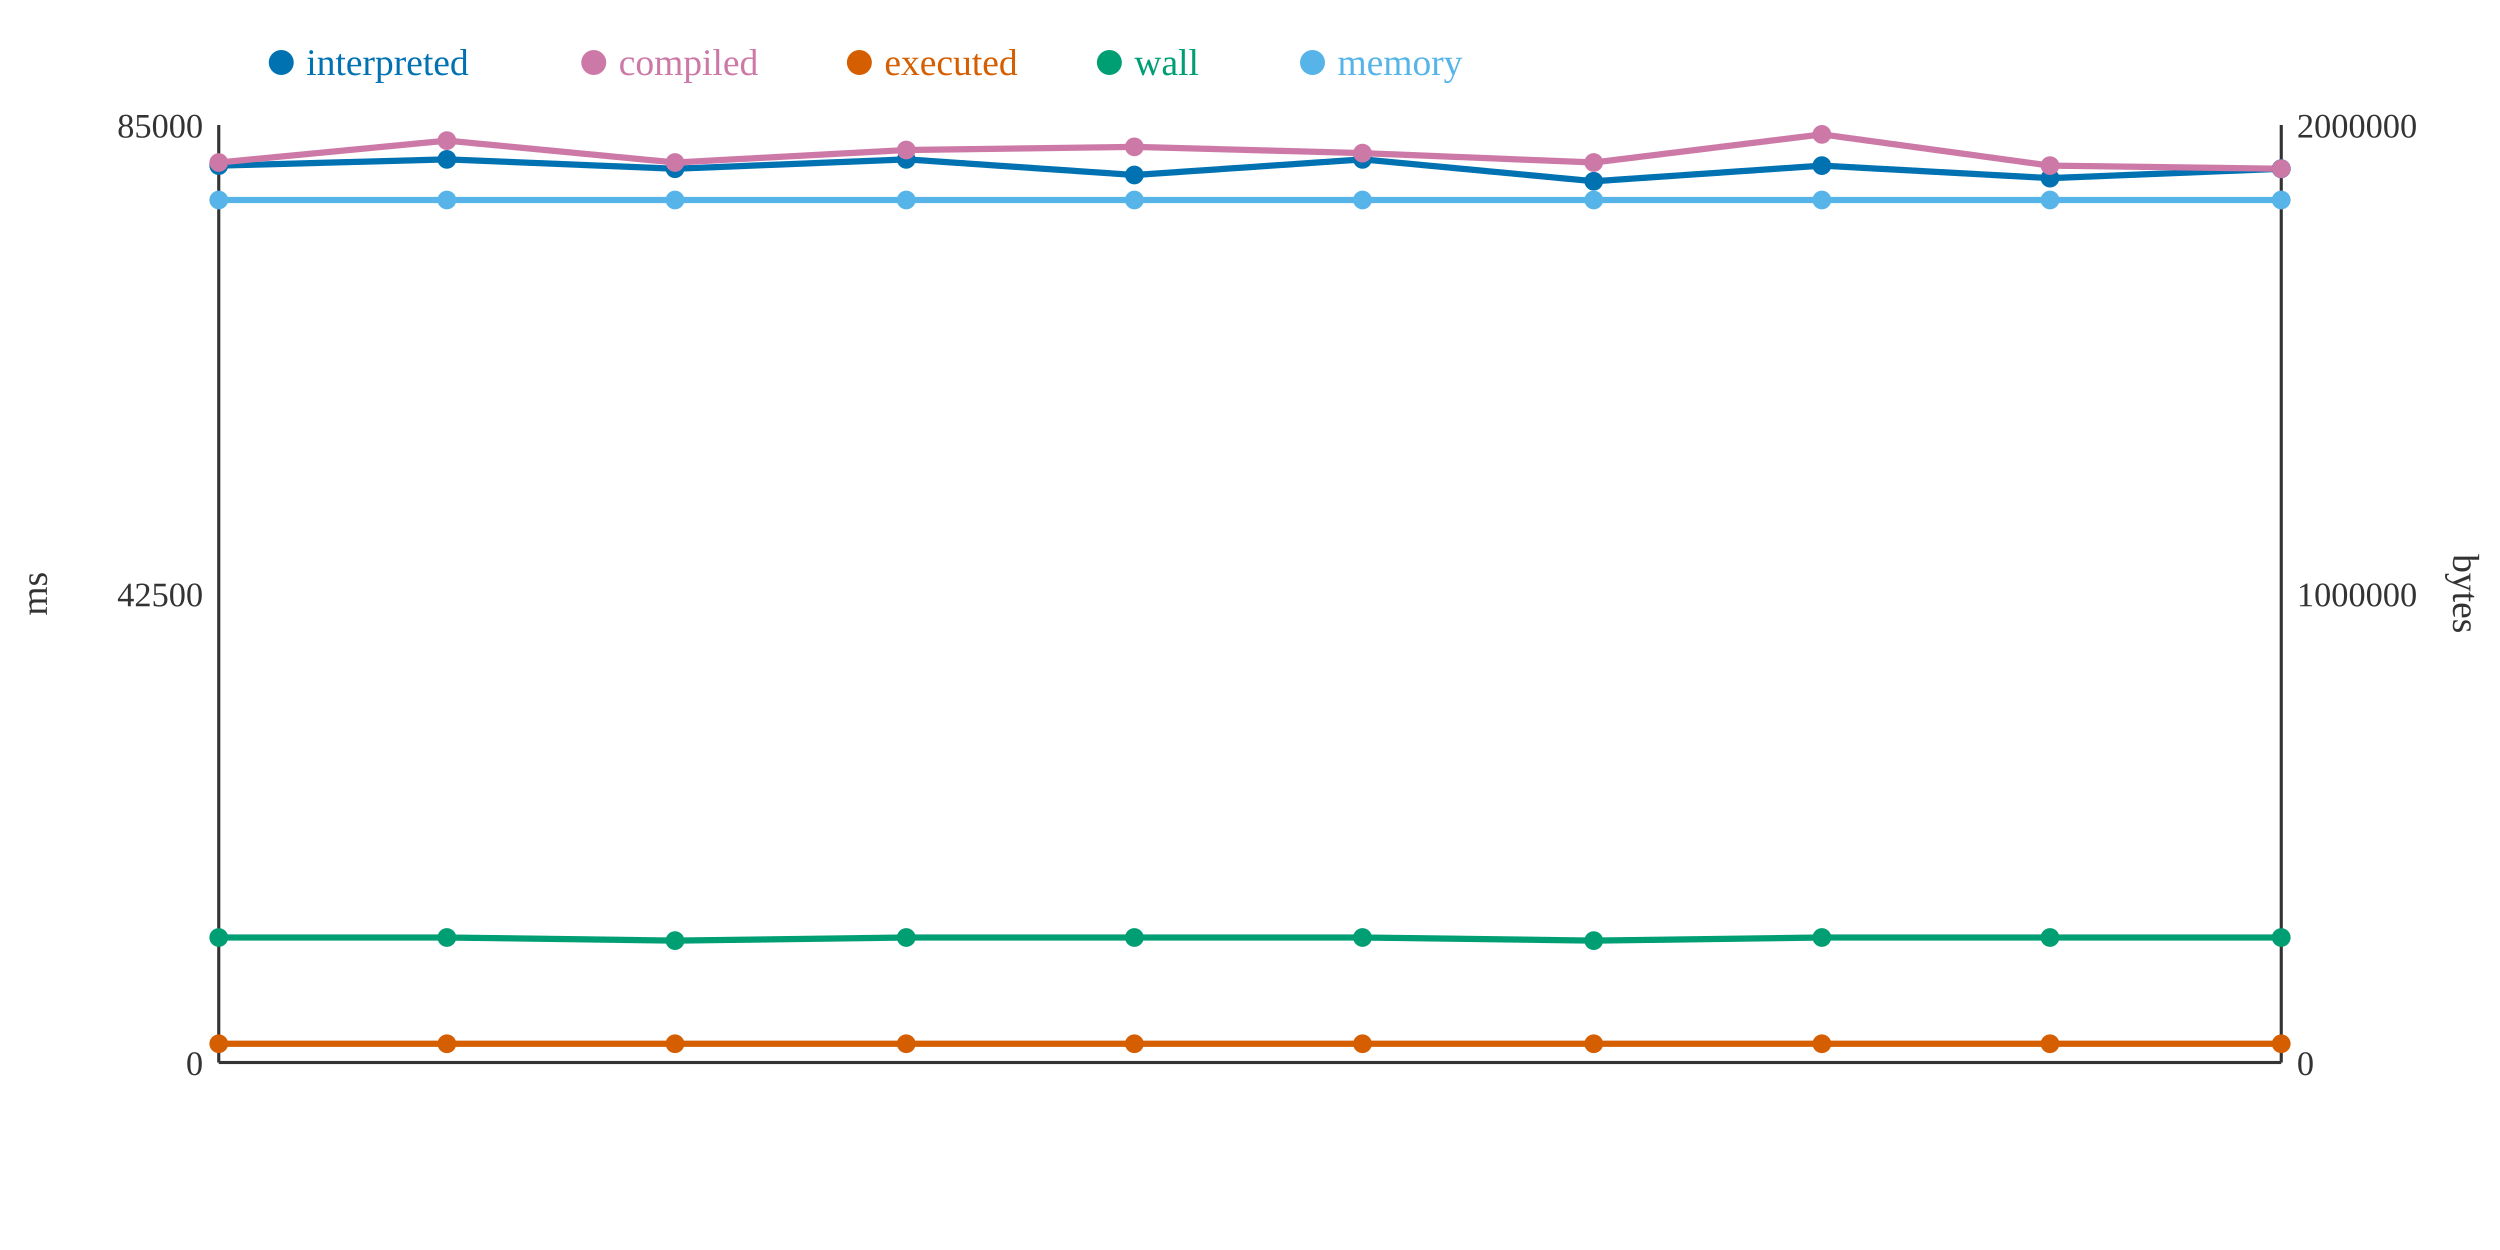
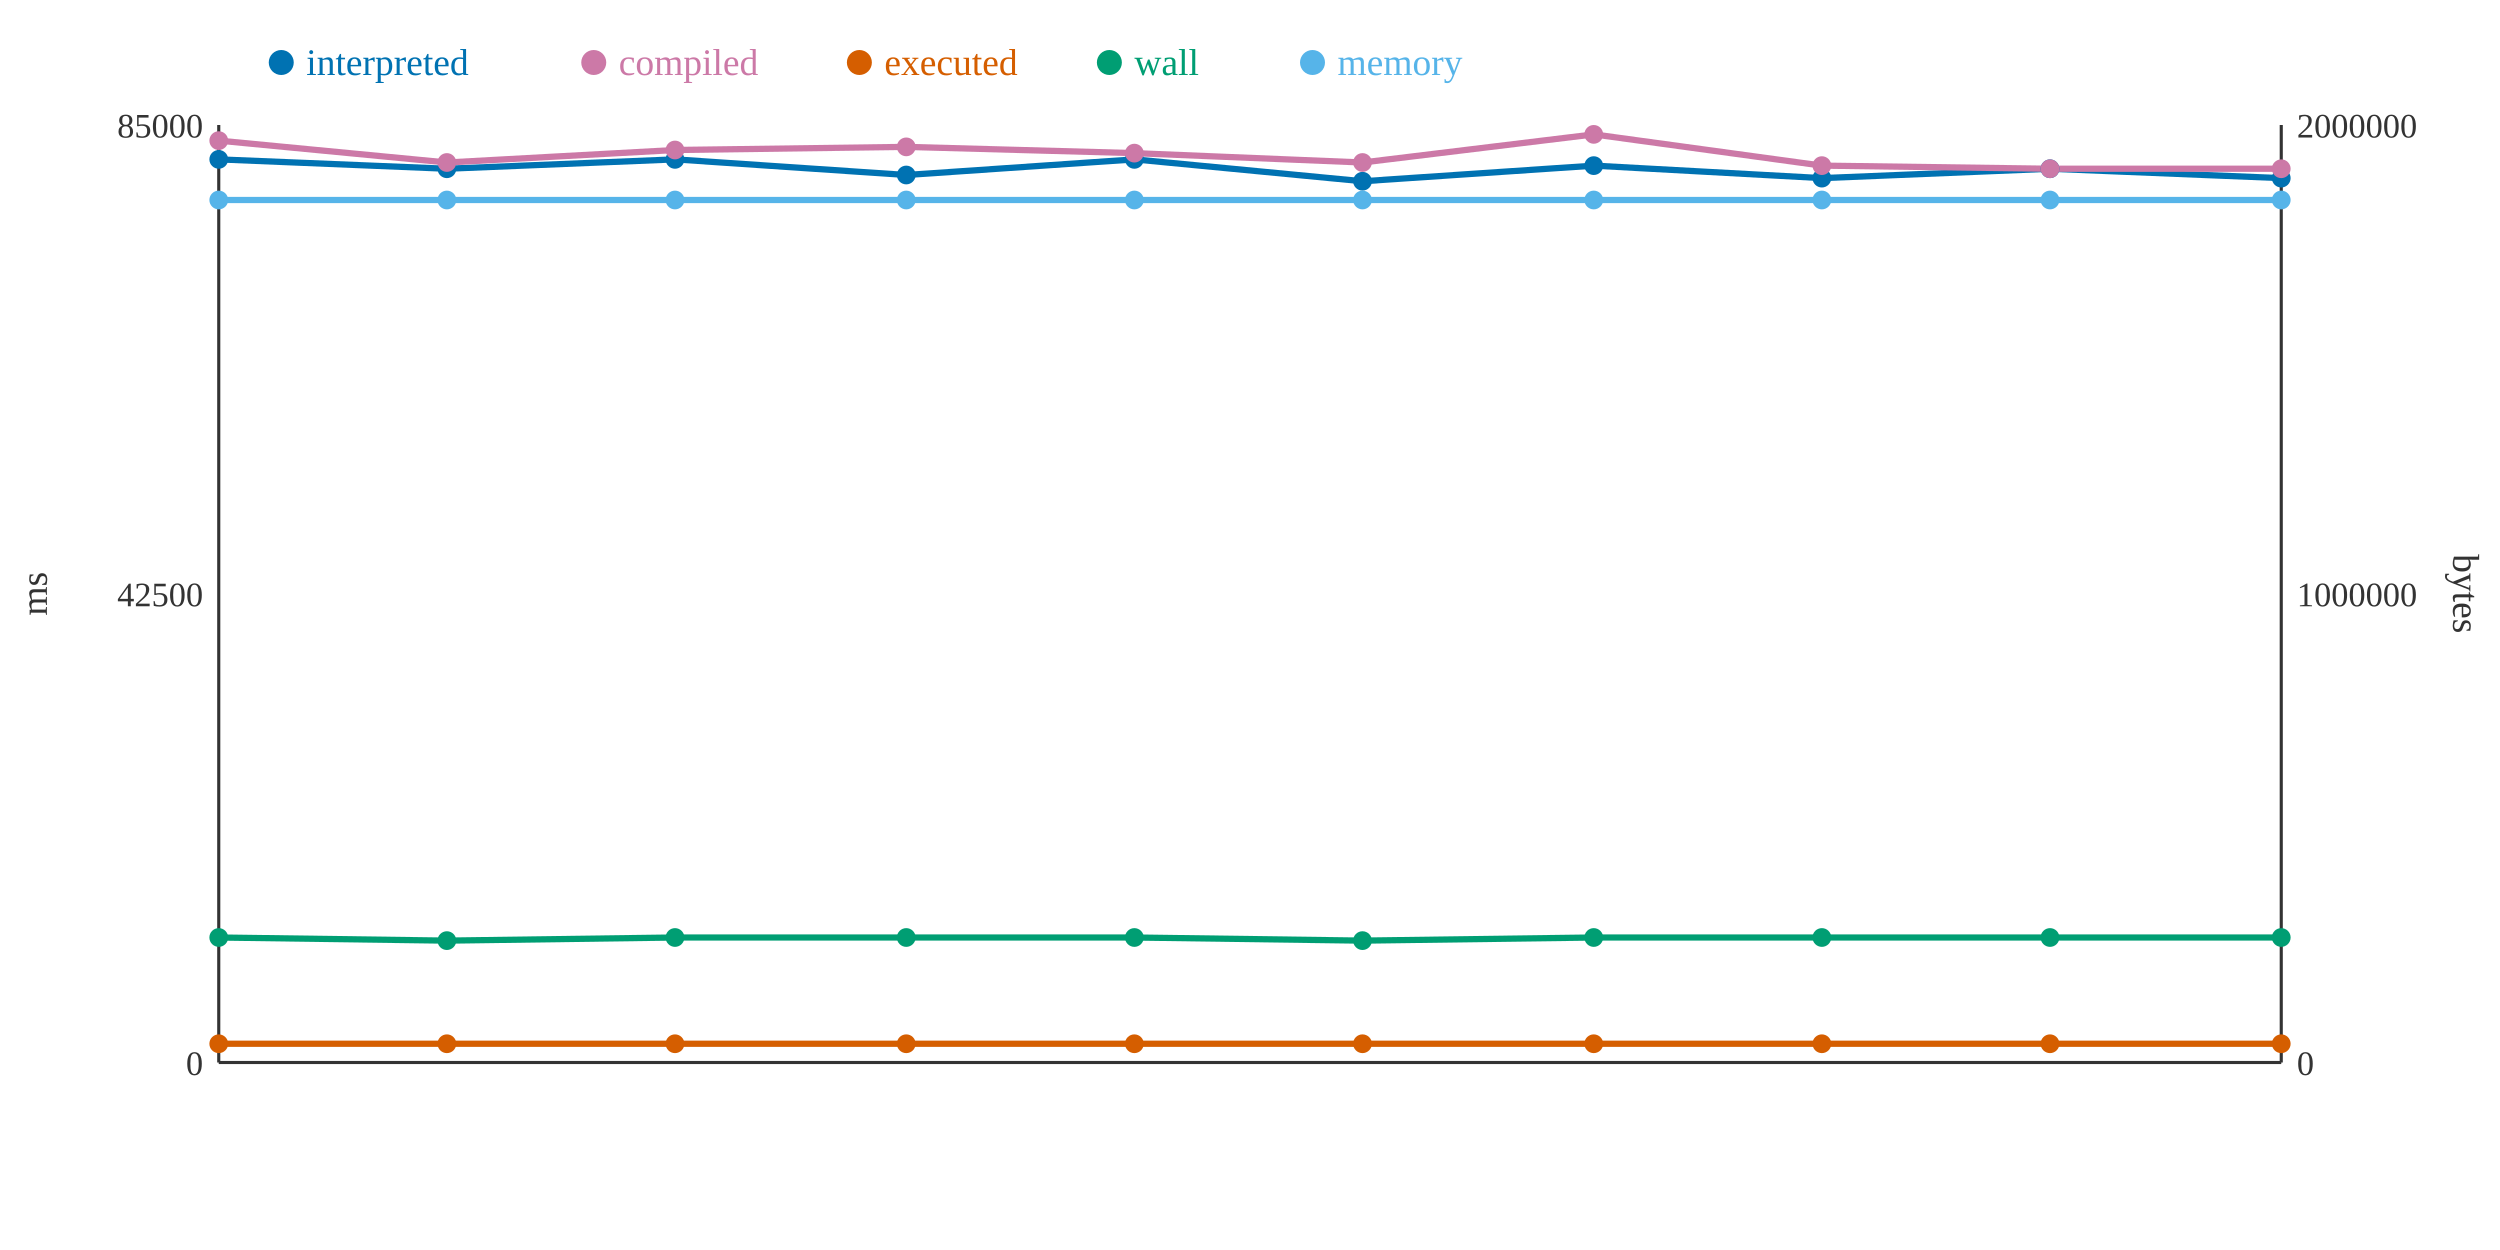
<svg xmlns="http://www.w3.org/2000/svg" width="800" height="400">
  <rect width="800" height="400" fill="white" />
  <line x1="70" y1="40" x2="70" y2="340" stroke="#333" stroke-width="1" />
  <line x1="70" y1="340" x2="730" y2="340" stroke="#333" stroke-width="1" />
  <line x1="730" y1="40" x2="730" y2="340" stroke="#333" stroke-width="1" />
  <text x="65" y="344" text-anchor="end" font-size="11" fill="#333">0</text>
  <text x="65" y="194" text-anchor="end" font-size="11" fill="#333">42500</text>
  <text x="65" y="44" text-anchor="end" font-size="11" fill="#333">85000</text>
  <text x="15" y="190" text-anchor="middle" font-size="12" fill="#333" transform="rotate(-90 15 190)">ms</text>
  <text x="735" y="344" text-anchor="start" font-size="11" fill="#333">0</text>
  <text x="735" y="194" text-anchor="start" font-size="11" fill="#333">1000000</text>
  <text x="735" y="44" text-anchor="start" font-size="11" fill="#333">2000000</text>
  <text x="785" y="190" text-anchor="middle" font-size="12" fill="#333" transform="rotate(90 785 190)">bytes</text>
-   <polyline points="70,53 143,51 216,54 290,51 363,56 436,51 510,58 583,53 656,57 730,54" fill="none" stroke="#0072B2" stroke-width="2" />
-   <polyline points="70,52 143,45 216,52 290,48 363,47 436,49 510,52 583,43 656,53 730,54" fill="none" stroke="#CC79A7" stroke-width="2" />
+   <polyline points="70,51 143,54 216,51 290,56 363,51 436,58 510,53 583,57 656,54 730,57" fill="none" stroke="#0072B2" stroke-width="2" />
+   <polyline points="70,45 143,52 216,48 290,47 363,49 436,52 510,43 583,53 656,54 730,54" fill="none" stroke="#CC79A7" stroke-width="2" />
  <polyline points="70,334 143,334 216,334 290,334 363,334 436,334 510,334 583,334 656,334 730,334" fill="none" stroke="#D55E00" stroke-width="2" />
-   <polyline points="70,300 143,300 216,301 290,300 363,300 436,300 510,301 583,300 656,300 730,300" fill="none" stroke="#009E73" stroke-width="2" />
+   <polyline points="70,300 143,301 216,300 290,300 363,300 436,301 510,300 583,300 656,300 730,300" fill="none" stroke="#009E73" stroke-width="2" />
  <polyline points="70,64 143,64 216,64 290,64 363,64 436,64 510,64 583,64 656,64 730,64" fill="none" stroke="#56B4E9" stroke-width="2" />
-   <circle cx="70" cy="53" r="3" fill="#0072B2" />
-   <circle cx="70" cy="52" r="3" fill="#CC79A7" />
+   <circle cx="70" cy="51" r="3" fill="#0072B2" />
+   <circle cx="70" cy="45" r="3" fill="#CC79A7" />
  <circle cx="70" cy="334" r="3" fill="#D55E00" />
  <circle cx="70" cy="300" r="3" fill="#009E73" />
  <circle cx="70" cy="64" r="3" fill="#56B4E9" />
-   <circle cx="143" cy="51" r="3" fill="#0072B2" />
-   <circle cx="143" cy="45" r="3" fill="#CC79A7" />
+   <circle cx="143" cy="54" r="3" fill="#0072B2" />
+   <circle cx="143" cy="52" r="3" fill="#CC79A7" />
  <circle cx="143" cy="334" r="3" fill="#D55E00" />
-   <circle cx="143" cy="300" r="3" fill="#009E73" />
+   <circle cx="143" cy="301" r="3" fill="#009E73" />
  <circle cx="143" cy="64" r="3" fill="#56B4E9" />
-   <circle cx="216" cy="54" r="3" fill="#0072B2" />
-   <circle cx="216" cy="52" r="3" fill="#CC79A7" />
+   <circle cx="216" cy="51" r="3" fill="#0072B2" />
+   <circle cx="216" cy="48" r="3" fill="#CC79A7" />
  <circle cx="216" cy="334" r="3" fill="#D55E00" />
-   <circle cx="216" cy="301" r="3" fill="#009E73" />
+   <circle cx="216" cy="300" r="3" fill="#009E73" />
  <circle cx="216" cy="64" r="3" fill="#56B4E9" />
-   <circle cx="290" cy="51" r="3" fill="#0072B2" />
-   <circle cx="290" cy="48" r="3" fill="#CC79A7" />
+   <circle cx="290" cy="56" r="3" fill="#0072B2" />
+   <circle cx="290" cy="47" r="3" fill="#CC79A7" />
  <circle cx="290" cy="334" r="3" fill="#D55E00" />
  <circle cx="290" cy="300" r="3" fill="#009E73" />
  <circle cx="290" cy="64" r="3" fill="#56B4E9" />
-   <circle cx="363" cy="56" r="3" fill="#0072B2" />
-   <circle cx="363" cy="47" r="3" fill="#CC79A7" />
+   <circle cx="363" cy="51" r="3" fill="#0072B2" />
+   <circle cx="363" cy="49" r="3" fill="#CC79A7" />
  <circle cx="363" cy="334" r="3" fill="#D55E00" />
  <circle cx="363" cy="300" r="3" fill="#009E73" />
  <circle cx="363" cy="64" r="3" fill="#56B4E9" />
-   <circle cx="436" cy="51" r="3" fill="#0072B2" />
-   <circle cx="436" cy="49" r="3" fill="#CC79A7" />
+   <circle cx="436" cy="58" r="3" fill="#0072B2" />
+   <circle cx="436" cy="52" r="3" fill="#CC79A7" />
  <circle cx="436" cy="334" r="3" fill="#D55E00" />
-   <circle cx="436" cy="300" r="3" fill="#009E73" />
+   <circle cx="436" cy="301" r="3" fill="#009E73" />
  <circle cx="436" cy="64" r="3" fill="#56B4E9" />
-   <circle cx="510" cy="58" r="3" fill="#0072B2" />
-   <circle cx="510" cy="52" r="3" fill="#CC79A7" />
+   <circle cx="510" cy="53" r="3" fill="#0072B2" />
+   <circle cx="510" cy="43" r="3" fill="#CC79A7" />
  <circle cx="510" cy="334" r="3" fill="#D55E00" />
-   <circle cx="510" cy="301" r="3" fill="#009E73" />
+   <circle cx="510" cy="300" r="3" fill="#009E73" />
  <circle cx="510" cy="64" r="3" fill="#56B4E9" />
-   <circle cx="583" cy="53" r="3" fill="#0072B2" />
-   <circle cx="583" cy="43" r="3" fill="#CC79A7" />
+   <circle cx="583" cy="57" r="3" fill="#0072B2" />
+   <circle cx="583" cy="53" r="3" fill="#CC79A7" />
  <circle cx="583" cy="334" r="3" fill="#D55E00" />
  <circle cx="583" cy="300" r="3" fill="#009E73" />
  <circle cx="583" cy="64" r="3" fill="#56B4E9" />
-   <circle cx="656" cy="57" r="3" fill="#0072B2" />
-   <circle cx="656" cy="53" r="3" fill="#CC79A7" />
+   <circle cx="656" cy="54" r="3" fill="#0072B2" />
+   <circle cx="656" cy="54" r="3" fill="#CC79A7" />
  <circle cx="656" cy="334" r="3" fill="#D55E00" />
  <circle cx="656" cy="300" r="3" fill="#009E73" />
  <circle cx="656" cy="64" r="3" fill="#56B4E9" />
-   <circle cx="730" cy="54" r="3" fill="#0072B2" />
+   <circle cx="730" cy="57" r="3" fill="#0072B2" />
  <circle cx="730" cy="54" r="3" fill="#CC79A7" />
  <circle cx="730" cy="334" r="3" fill="#D55E00" />
  <circle cx="730" cy="300" r="3" fill="#009E73" />
  <circle cx="730" cy="64" r="3" fill="#56B4E9" />
  <circle cx="90" cy="20" r="4" fill="#0072B2" />
  <text x="98" y="24" text-anchor="start" font-size="12" fill="#0072B2">interpreted</text>
  <circle cx="190" cy="20" r="4" fill="#CC79A7" />
  <text x="198" y="24" text-anchor="start" font-size="12" fill="#CC79A7">compiled</text>
  <circle cx="275" cy="20" r="4" fill="#D55E00" />
  <text x="283" y="24" text-anchor="start" font-size="12" fill="#D55E00">executed</text>
  <circle cx="355" cy="20" r="4" fill="#009E73" />
  <text x="363" y="24" text-anchor="start" font-size="12" fill="#009E73">wall</text>
  <circle cx="420" cy="20" r="4" fill="#56B4E9" />
  <text x="428" y="24" text-anchor="start" font-size="12" fill="#56B4E9">memory</text>
</svg>
